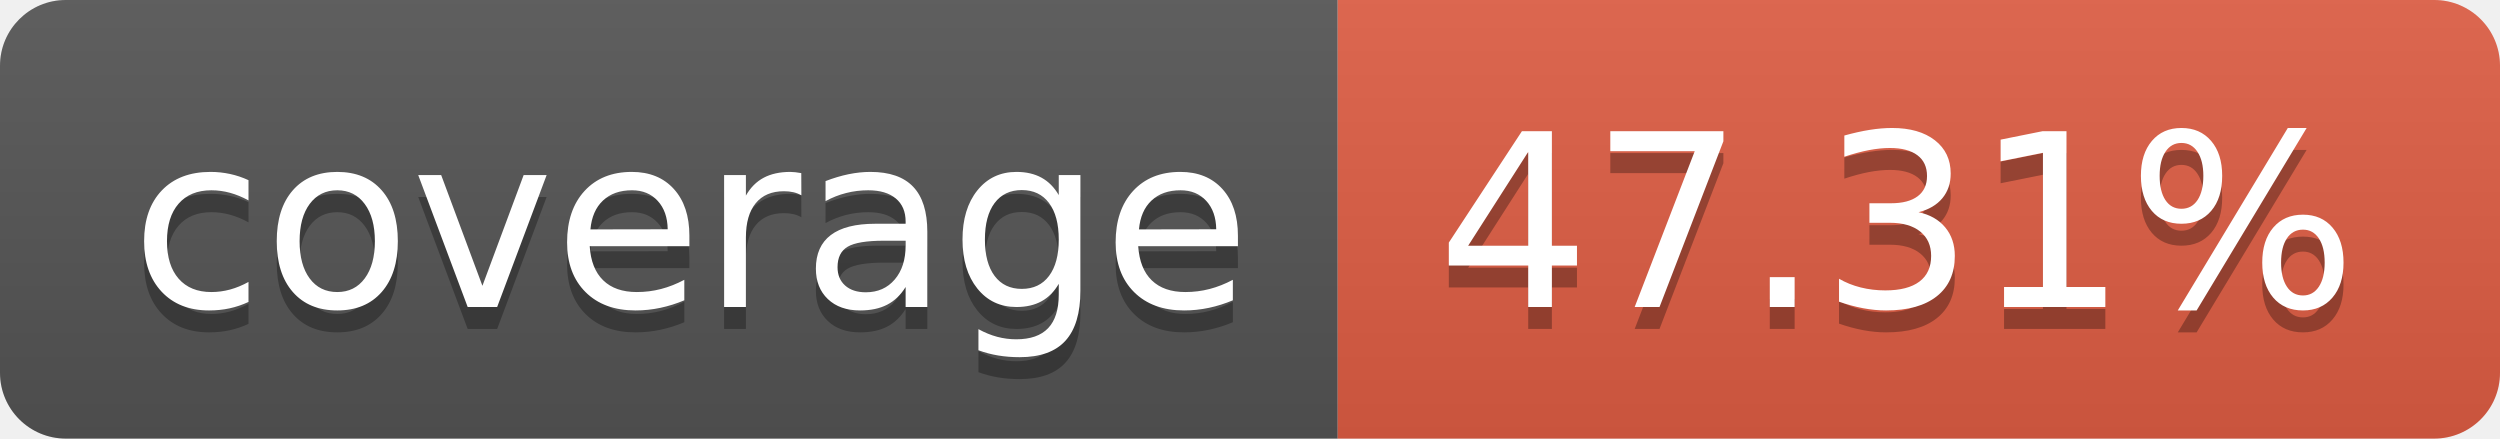
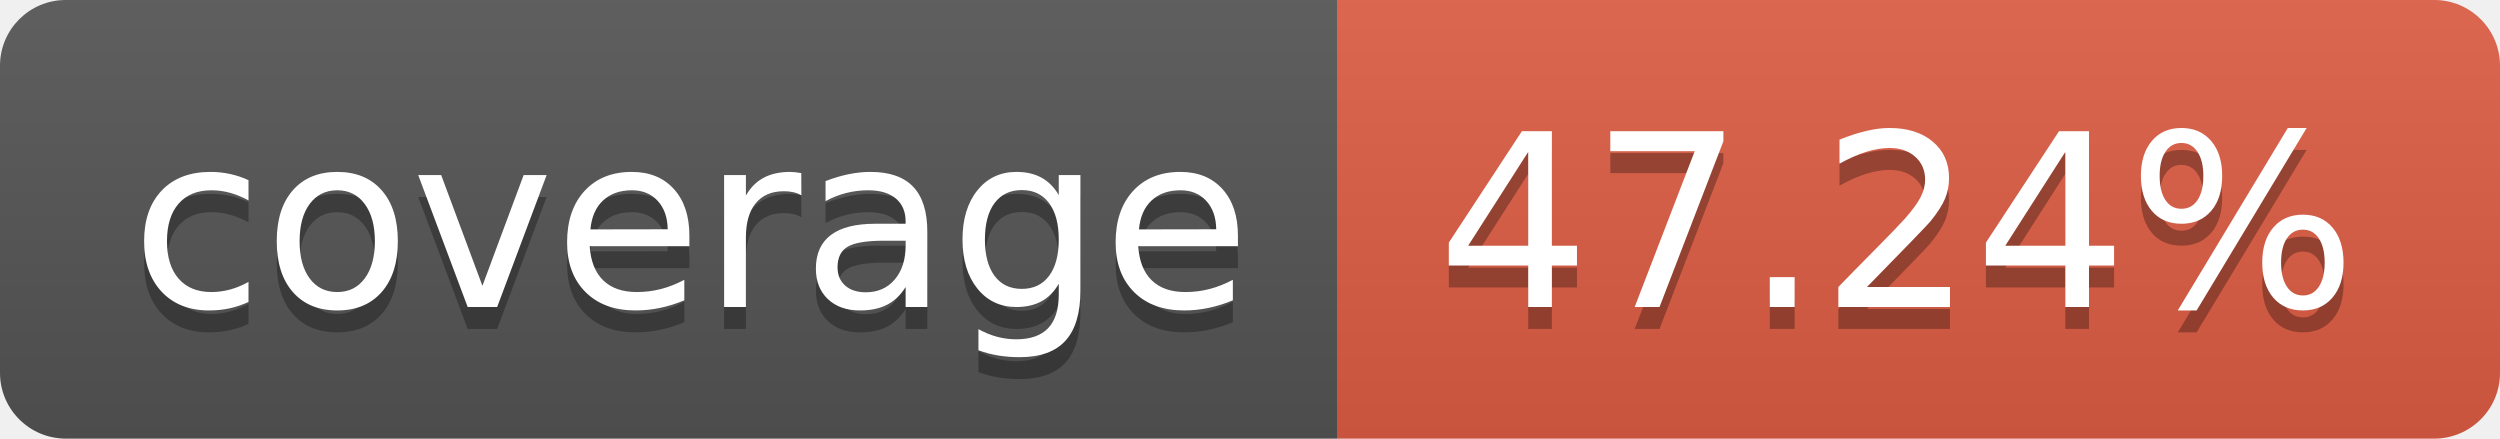
- <svg xmlns="http://www.w3.org/2000/svg" width="114" height="20" role="img" aria-label="coverage: 47.31%">
+ <svg xmlns="http://www.w3.org/2000/svg" width="114" height="20" role="img" aria-label="coverage: 47.24%">
  <linearGradient id="s" x2="0" y2="100%">
    <stop offset="0" stop-color="#bbb" stop-opacity=".1" />
    <stop offset="1" stop-opacity=".1" />
  </linearGradient>
  <clipPath id="r">
    <rect width="114" height="20" rx="3" fill="#fff" />
  </clipPath>
  <g clip-path="url(#r)">
    <rect width="61" height="20" fill="#555" />
    <rect x="61" width="53" height="20" fill="#e05d44" />
    <rect width="114" height="20" fill="url(#s)" />
  </g>
  <g fill="#fff" text-anchor="middle" font-family="Verdana,Geneva,DejaVu Sans,sans-serif" text-rendering="geometricPrecision" font-size="110">
    <text aria-hidden="true" x="315" y="150" fill="#010101" fill-opacity=".3" transform="scale(.1)" textLength="510">coverage</text>
    <text x="315" y="140" transform="scale(.1)" fill="#fff" textLength="510">coverage</text>
-     <text aria-hidden="true" x="865" y="150" fill="#010101" fill-opacity=".3" transform="scale(.1)" textLength="430">47.31%</text>
-     <text x="865" y="140" transform="scale(.1)" fill="#fff" textLength="430">47.31%</text>
+     <text aria-hidden="true" x="865" y="150" fill="#010101" fill-opacity=".3" transform="scale(.1)" textLength="430">47.24%</text>
+     <text x="865" y="140" transform="scale(.1)" fill="#fff" textLength="430">47.24%</text>
  </g>
</svg>
